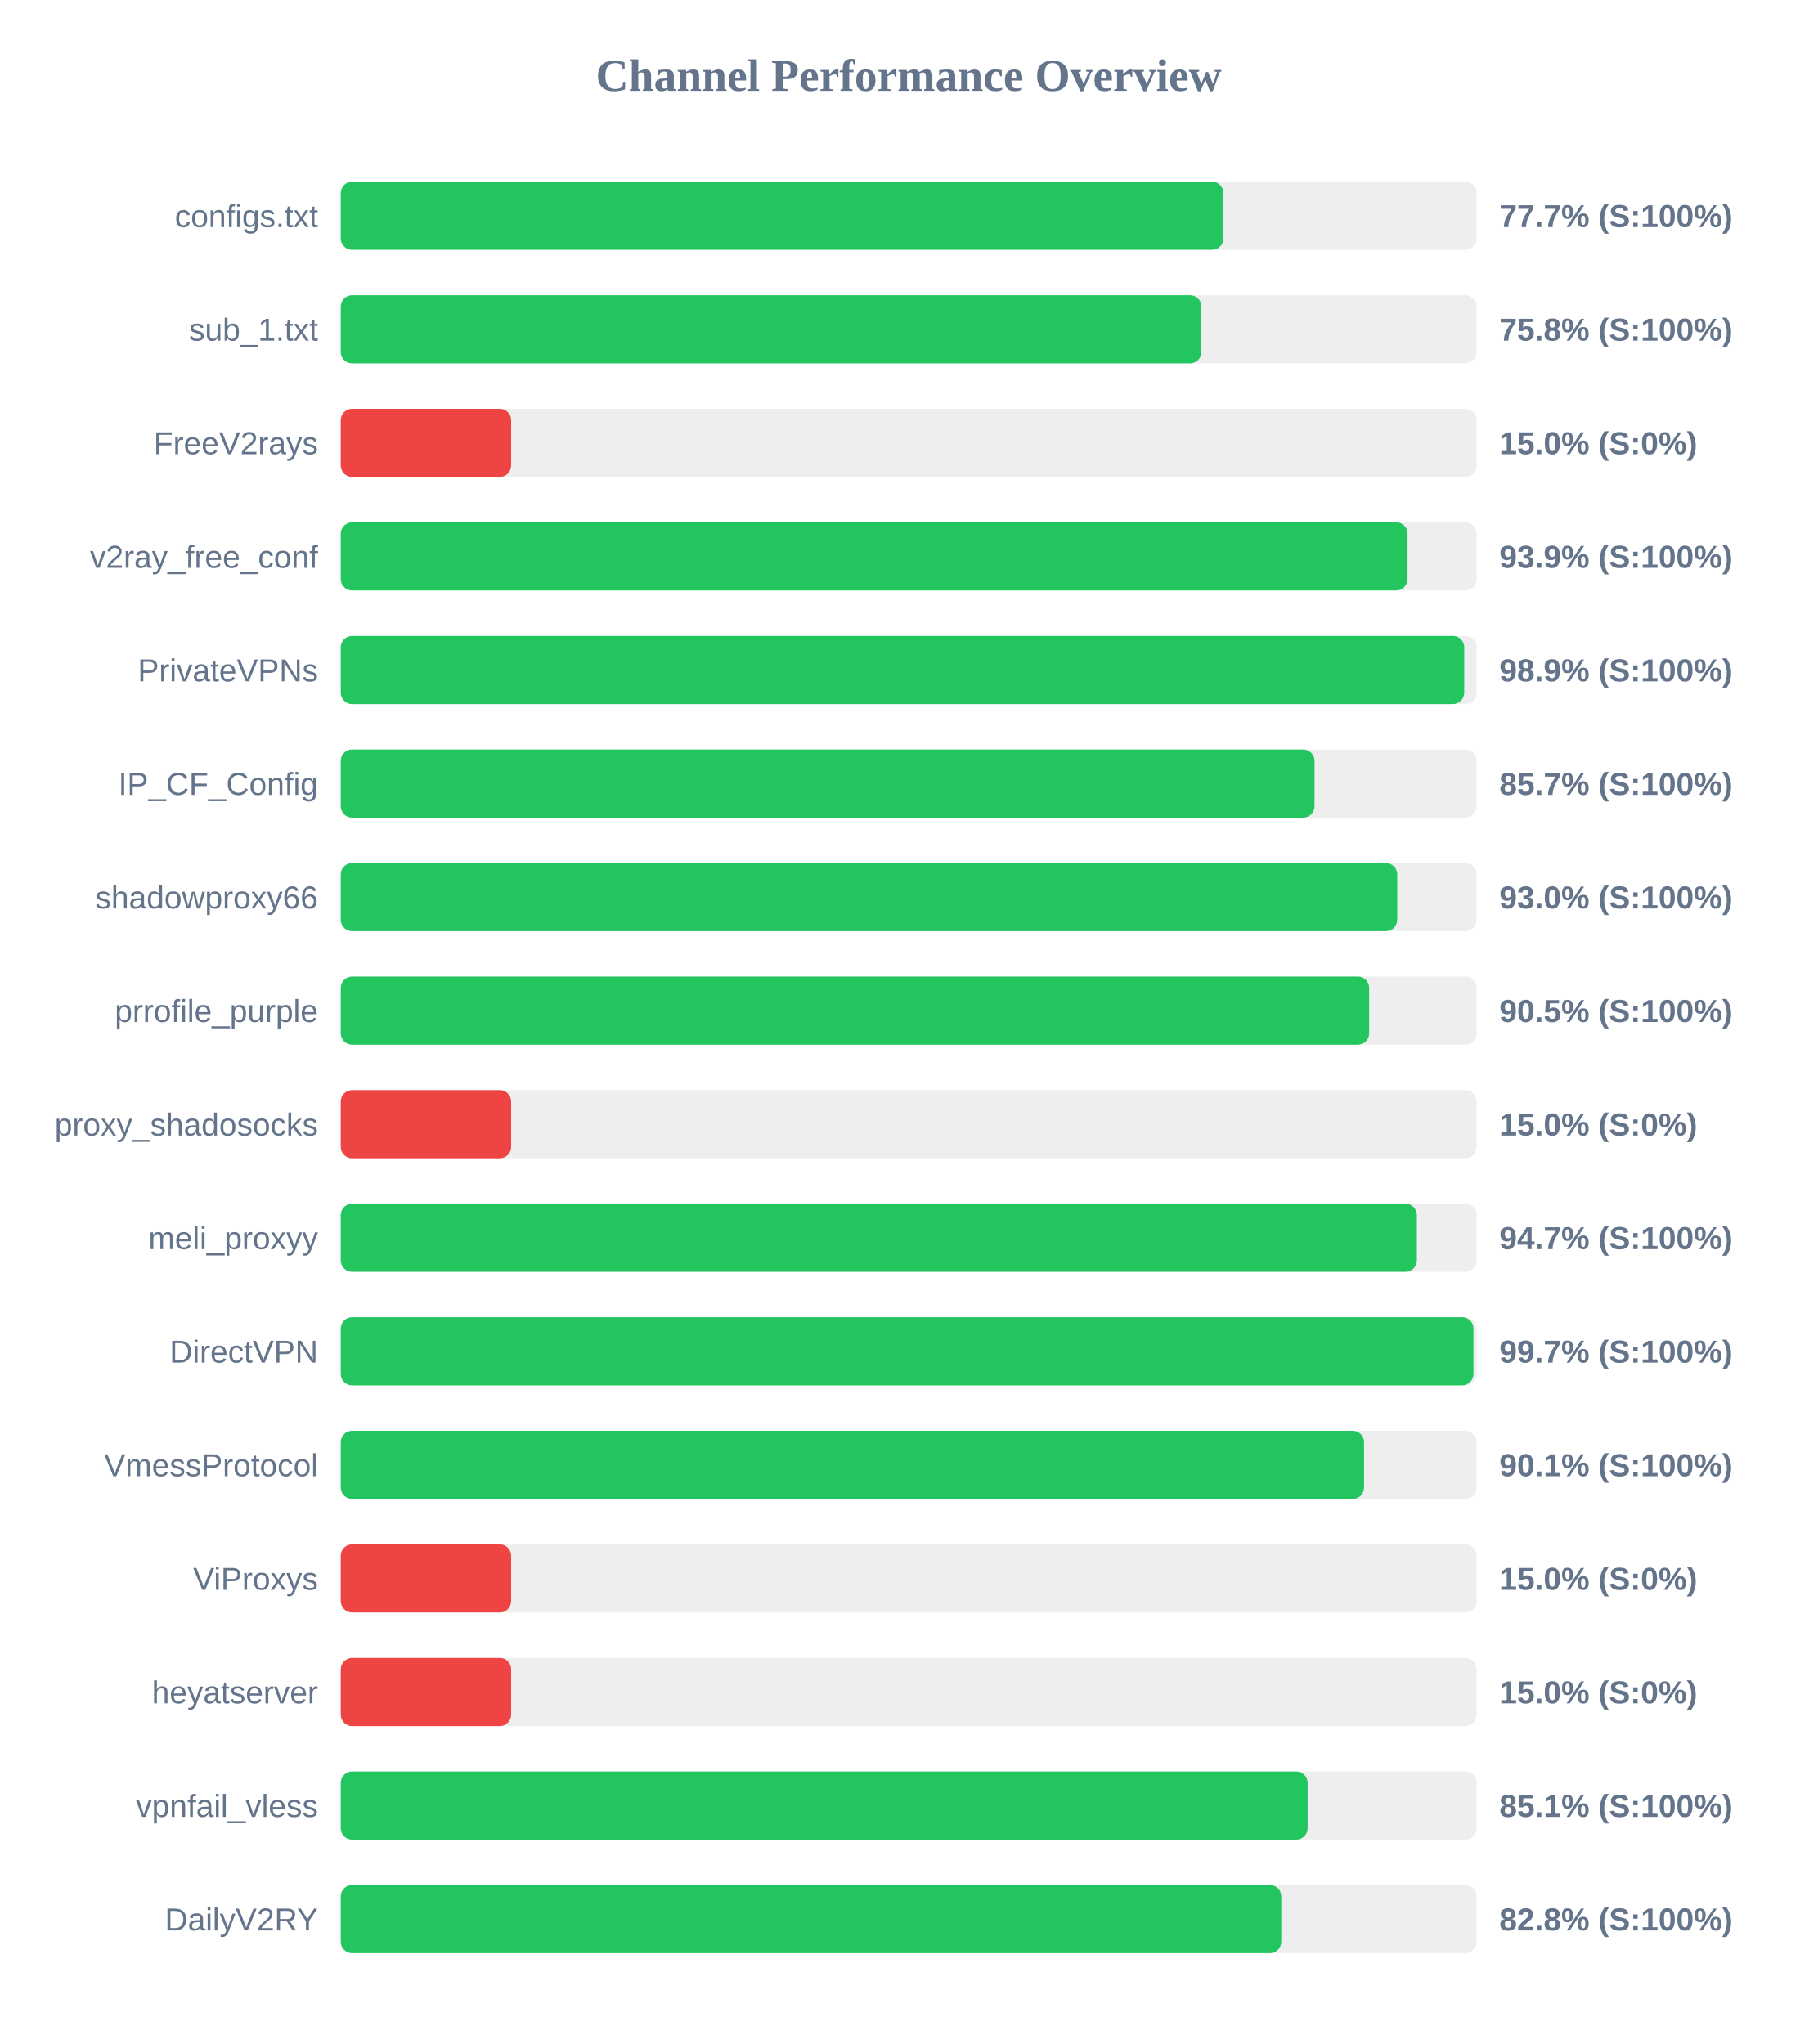
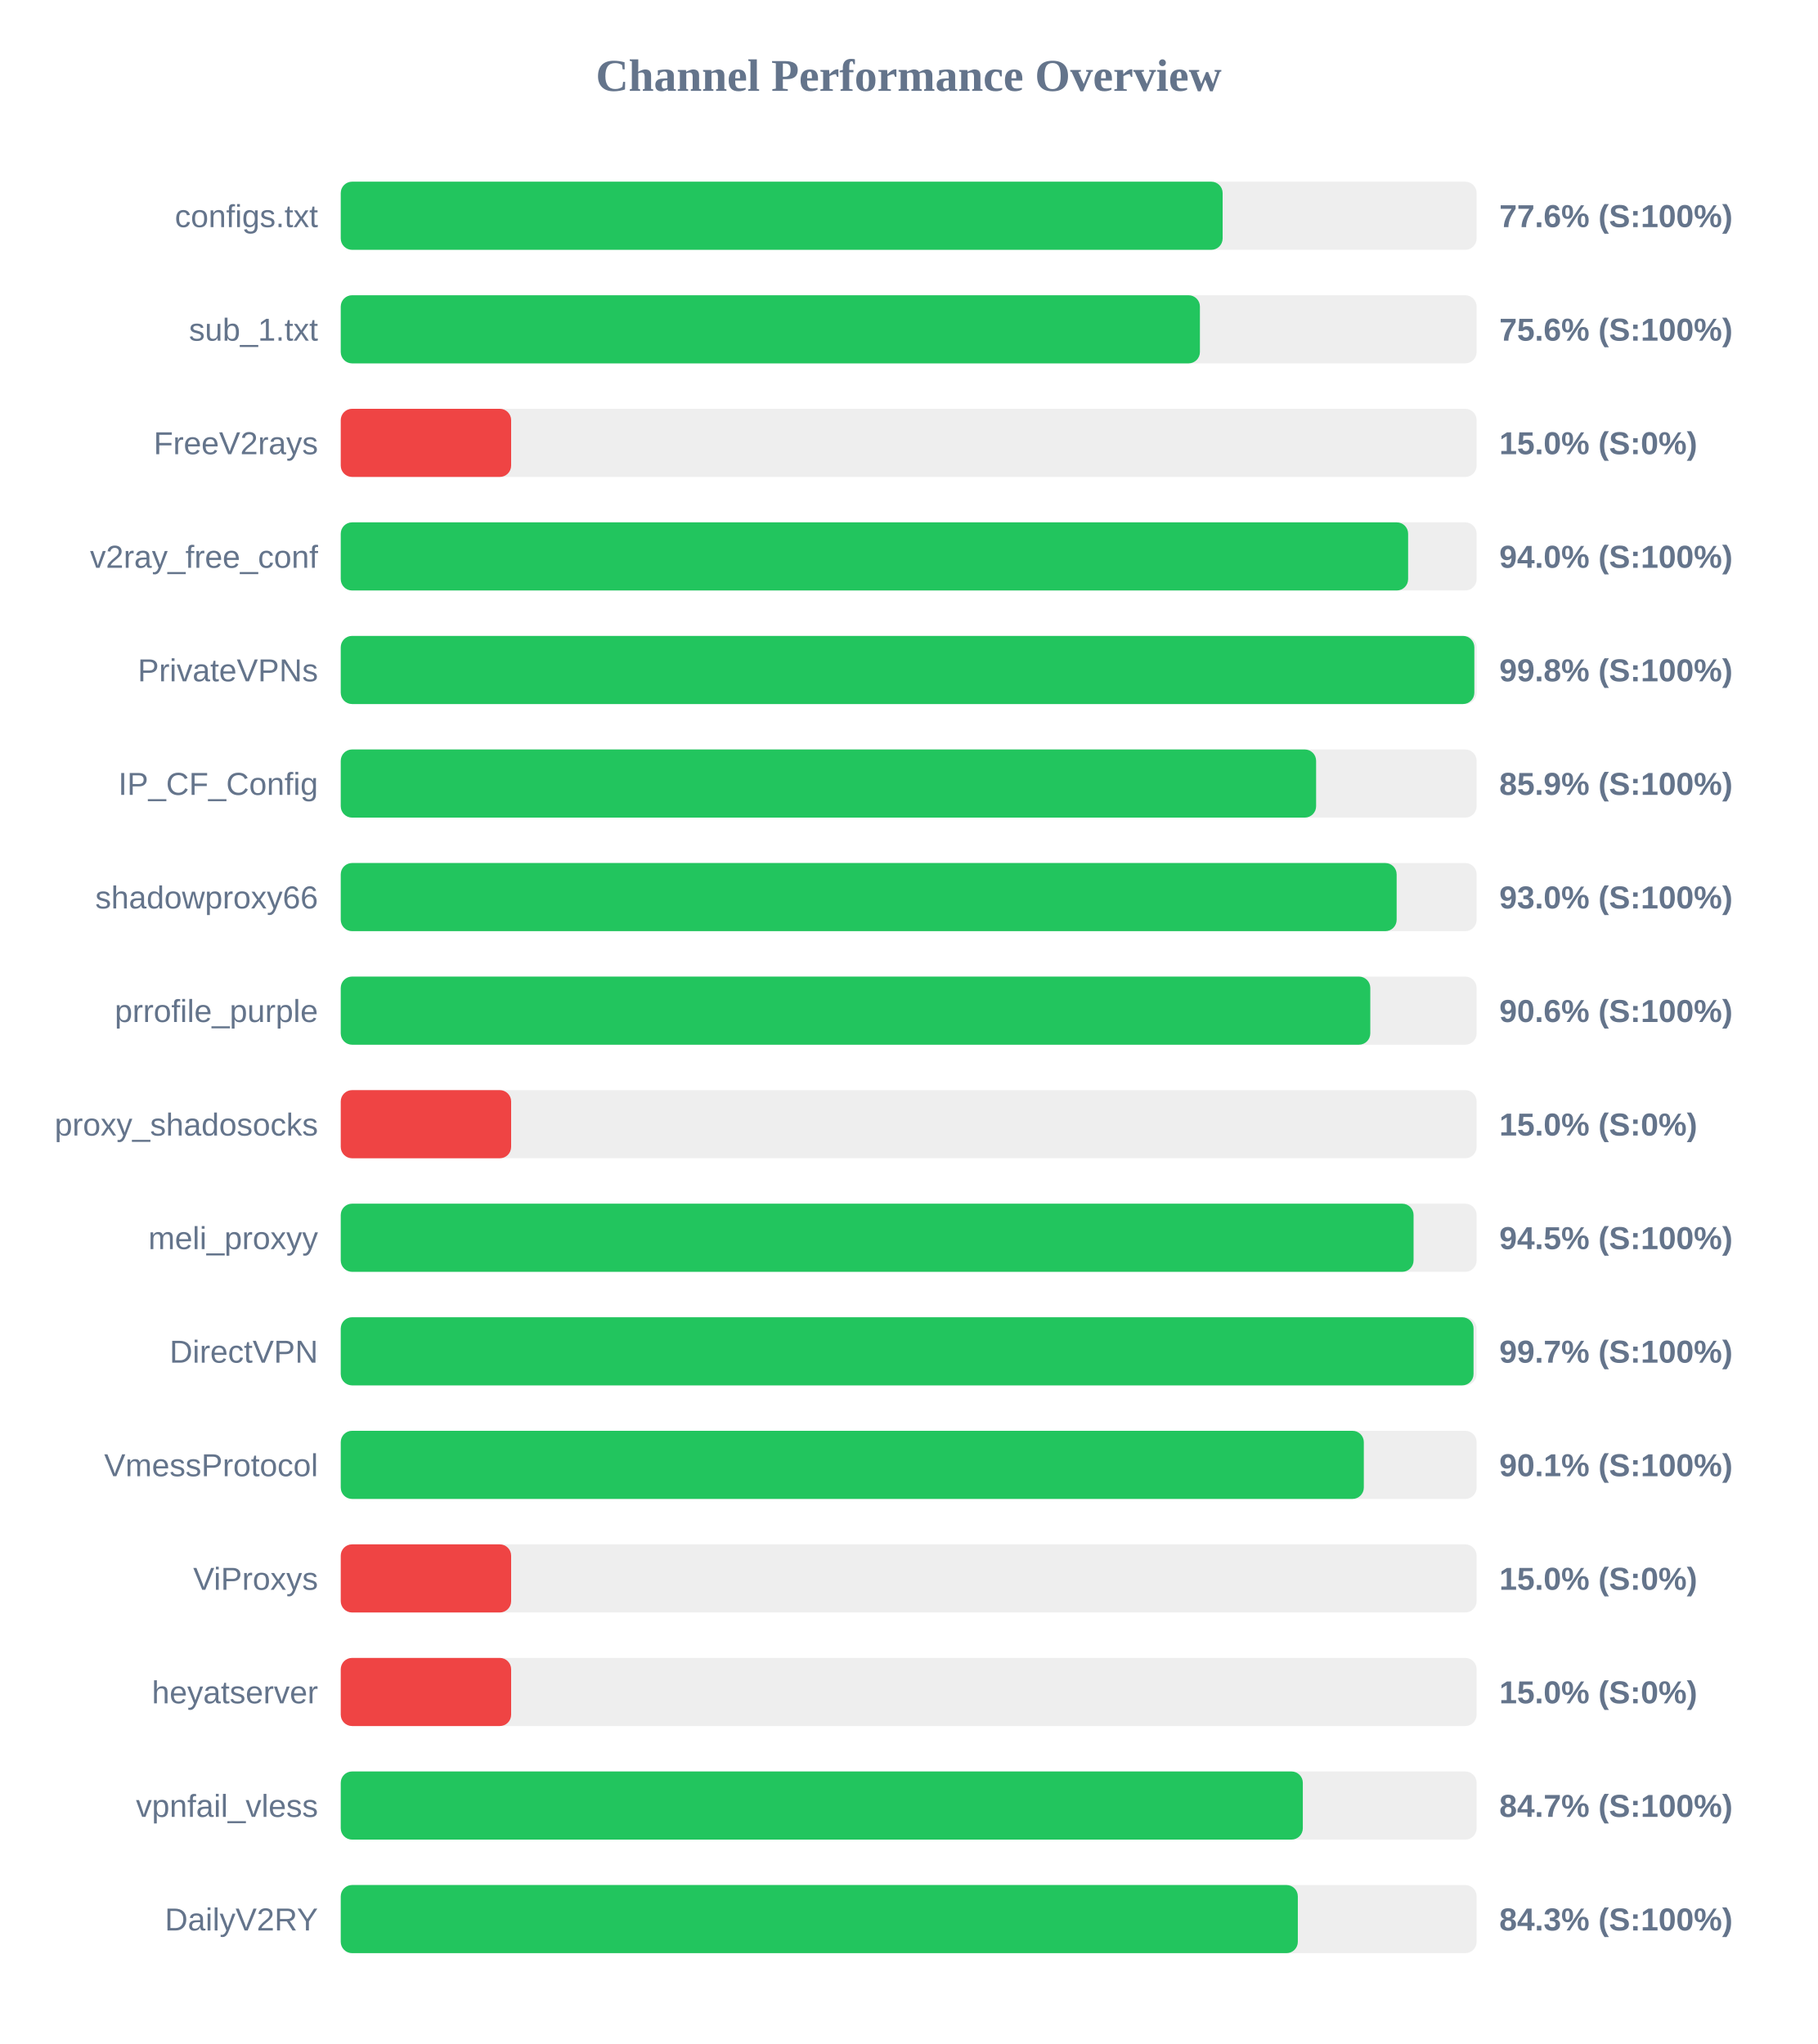
<svg xmlns="http://www.w3.org/2000/svg" width="800" height="900" version="1.1">
  <style>
        .row { font: 14px Arial; fill: #64748b; }
        .score { font: bold 14px Arial; fill: #64748b; }
    </style>
  <text x="400" y="40" text-anchor="middle" font-size="20px" font-weight="bold" fill="#64748b">Channel Performance Overview</text>
  <rect x="150" y="80" width="500" height="30" fill="#eee" rx="5" />
-   <rect x="150" y="80" width="388.55" height="30" fill="#22c55e" rx="5" />
+   <rect x="150" y="80" width="388.2" height="30" fill="#22c55e" rx="5" />
  <text x="140" y="100" text-anchor="end" class="row">configs.txt</text>
-   <text x="660" y="100" text-anchor="start" class="score">77.7% (S:100%)</text>
+   <text x="660" y="100" text-anchor="start" class="score">77.6% (S:100%)</text>
  <rect x="150" y="130" width="500" height="30" fill="#eee" rx="5" />
-   <rect x="150" y="130" width="378.85" height="30" fill="#22c55e" rx="5" />
+   <rect x="150" y="130" width="378.2" height="30" fill="#22c55e" rx="5" />
  <text x="140" y="150" text-anchor="end" class="row">sub_1.txt</text>
-   <text x="660" y="150" text-anchor="start" class="score">75.8% (S:100%)</text>
+   <text x="660" y="150" text-anchor="start" class="score">75.6% (S:100%)</text>
  <rect x="150" y="180" width="500" height="30" fill="#eee" rx="5" />
  <rect x="150" y="180" width="75.0" height="30" fill="#ef4444" rx="5" />
  <text x="140" y="200" text-anchor="end" class="row">FreeV2rays</text>
  <text x="660" y="200" text-anchor="start" class="score">15.0% (S:0%)</text>
  <rect x="150" y="230" width="500" height="30" fill="#eee" rx="5" />
-   <rect x="150" y="230" width="469.6" height="30" fill="#22c55e" rx="5" />
+   <rect x="150" y="230" width="469.85" height="30" fill="#22c55e" rx="5" />
  <text x="140" y="250" text-anchor="end" class="row">v2ray_free_conf</text>
-   <text x="660" y="250" text-anchor="start" class="score">93.9% (S:100%)</text>
+   <text x="660" y="250" text-anchor="start" class="score">94.0% (S:100%)</text>
  <rect x="150" y="280" width="500" height="30" fill="#eee" rx="5" />
-   <rect x="150" y="280" width="494.55" height="30" fill="#22c55e" rx="5" />
+   <rect x="150" y="280" width="499.0" height="30" fill="#22c55e" rx="5" />
  <text x="140" y="300" text-anchor="end" class="row">PrivateVPNs</text>
-   <text x="660" y="300" text-anchor="start" class="score">98.9% (S:100%)</text>
+   <text x="660" y="300" text-anchor="start" class="score">99.8% (S:100%)</text>
  <rect x="150" y="330" width="500" height="30" fill="#eee" rx="5" />
-   <rect x="150" y="330" width="428.65" height="30" fill="#22c55e" rx="5" />
+   <rect x="150" y="330" width="429.35" height="30" fill="#22c55e" rx="5" />
  <text x="140" y="350" text-anchor="end" class="row">IP_CF_Config</text>
-   <text x="660" y="350" text-anchor="start" class="score">85.7% (S:100%)</text>
+   <text x="660" y="350" text-anchor="start" class="score">85.9% (S:100%)</text>
  <rect x="150" y="380" width="500" height="30" fill="#eee" rx="5" />
-   <rect x="150" y="380" width="465.05" height="30" fill="#22c55e" rx="5" />
+   <rect x="150" y="380" width="464.8" height="30" fill="#22c55e" rx="5" />
  <text x="140" y="400" text-anchor="end" class="row">shadowproxy66</text>
  <text x="660" y="400" text-anchor="start" class="score">93.0% (S:100%)</text>
  <rect x="150" y="430" width="500" height="30" fill="#eee" rx="5" />
-   <rect x="150" y="430" width="452.7" height="30" fill="#22c55e" rx="5" />
+   <rect x="150" y="430" width="453.2" height="30" fill="#22c55e" rx="5" />
  <text x="140" y="450" text-anchor="end" class="row">prrofile_purple</text>
-   <text x="660" y="450" text-anchor="start" class="score">90.5% (S:100%)</text>
+   <text x="660" y="450" text-anchor="start" class="score">90.6% (S:100%)</text>
  <rect x="150" y="480" width="500" height="30" fill="#eee" rx="5" />
  <rect x="150" y="480" width="75.0" height="30" fill="#ef4444" rx="5" />
  <text x="140" y="500" text-anchor="end" class="row">proxy_shadosocks</text>
  <text x="660" y="500" text-anchor="start" class="score">15.0% (S:0%)</text>
  <rect x="150" y="530" width="500" height="30" fill="#eee" rx="5" />
-   <rect x="150" y="530" width="473.7" height="30" fill="#22c55e" rx="5" />
+   <rect x="150" y="530" width="472.25" height="30" fill="#22c55e" rx="5" />
  <text x="140" y="550" text-anchor="end" class="row">meli_proxyy</text>
-   <text x="660" y="550" text-anchor="start" class="score">94.7% (S:100%)</text>
+   <text x="660" y="550" text-anchor="start" class="score">94.5% (S:100%)</text>
  <rect x="150" y="580" width="500" height="30" fill="#eee" rx="5" />
-   <rect x="150" y="580" width="498.6" height="30" fill="#22c55e" rx="5" />
+   <rect x="150" y="580" width="498.65" height="30" fill="#22c55e" rx="5" />
  <text x="140" y="600" text-anchor="end" class="row">DirectVPN</text>
  <text x="660" y="600" text-anchor="start" class="score">99.7% (S:100%)</text>
  <rect x="150" y="630" width="500" height="30" fill="#eee" rx="5" />
-   <rect x="150" y="630" width="450.45" height="30" fill="#22c55e" rx="5" />
+   <rect x="150" y="630" width="450.35" height="30" fill="#22c55e" rx="5" />
  <text x="140" y="650" text-anchor="end" class="row">VmessProtocol</text>
  <text x="660" y="650" text-anchor="start" class="score">90.1% (S:100%)</text>
  <rect x="150" y="680" width="500" height="30" fill="#eee" rx="5" />
  <rect x="150" y="680" width="75.0" height="30" fill="#ef4444" rx="5" />
  <text x="140" y="700" text-anchor="end" class="row">ViProxys</text>
  <text x="660" y="700" text-anchor="start" class="score">15.0% (S:0%)</text>
  <rect x="150" y="730" width="500" height="30" fill="#eee" rx="5" />
  <rect x="150" y="730" width="75.0" height="30" fill="#ef4444" rx="5" />
  <text x="140" y="750" text-anchor="end" class="row">heyatserver</text>
  <text x="660" y="750" text-anchor="start" class="score">15.0% (S:0%)</text>
  <rect x="150" y="780" width="500" height="30" fill="#eee" rx="5" />
-   <rect x="150" y="780" width="425.6" height="30" fill="#22c55e" rx="5" />
+   <rect x="150" y="780" width="423.5" height="30" fill="#22c55e" rx="5" />
  <text x="140" y="800" text-anchor="end" class="row">vpnfail_vless</text>
-   <text x="660" y="800" text-anchor="start" class="score">85.1% (S:100%)</text>
+   <text x="660" y="800" text-anchor="start" class="score">84.7% (S:100%)</text>
  <rect x="150" y="830" width="500" height="30" fill="#eee" rx="5" />
-   <rect x="150" y="830" width="414.0" height="30" fill="#22c55e" rx="5" />
+   <rect x="150" y="830" width="421.3" height="30" fill="#22c55e" rx="5" />
  <text x="140" y="850" text-anchor="end" class="row">DailyV2RY</text>
-   <text x="660" y="850" text-anchor="start" class="score">82.8% (S:100%)</text>
+   <text x="660" y="850" text-anchor="start" class="score">84.3% (S:100%)</text>
</svg>
